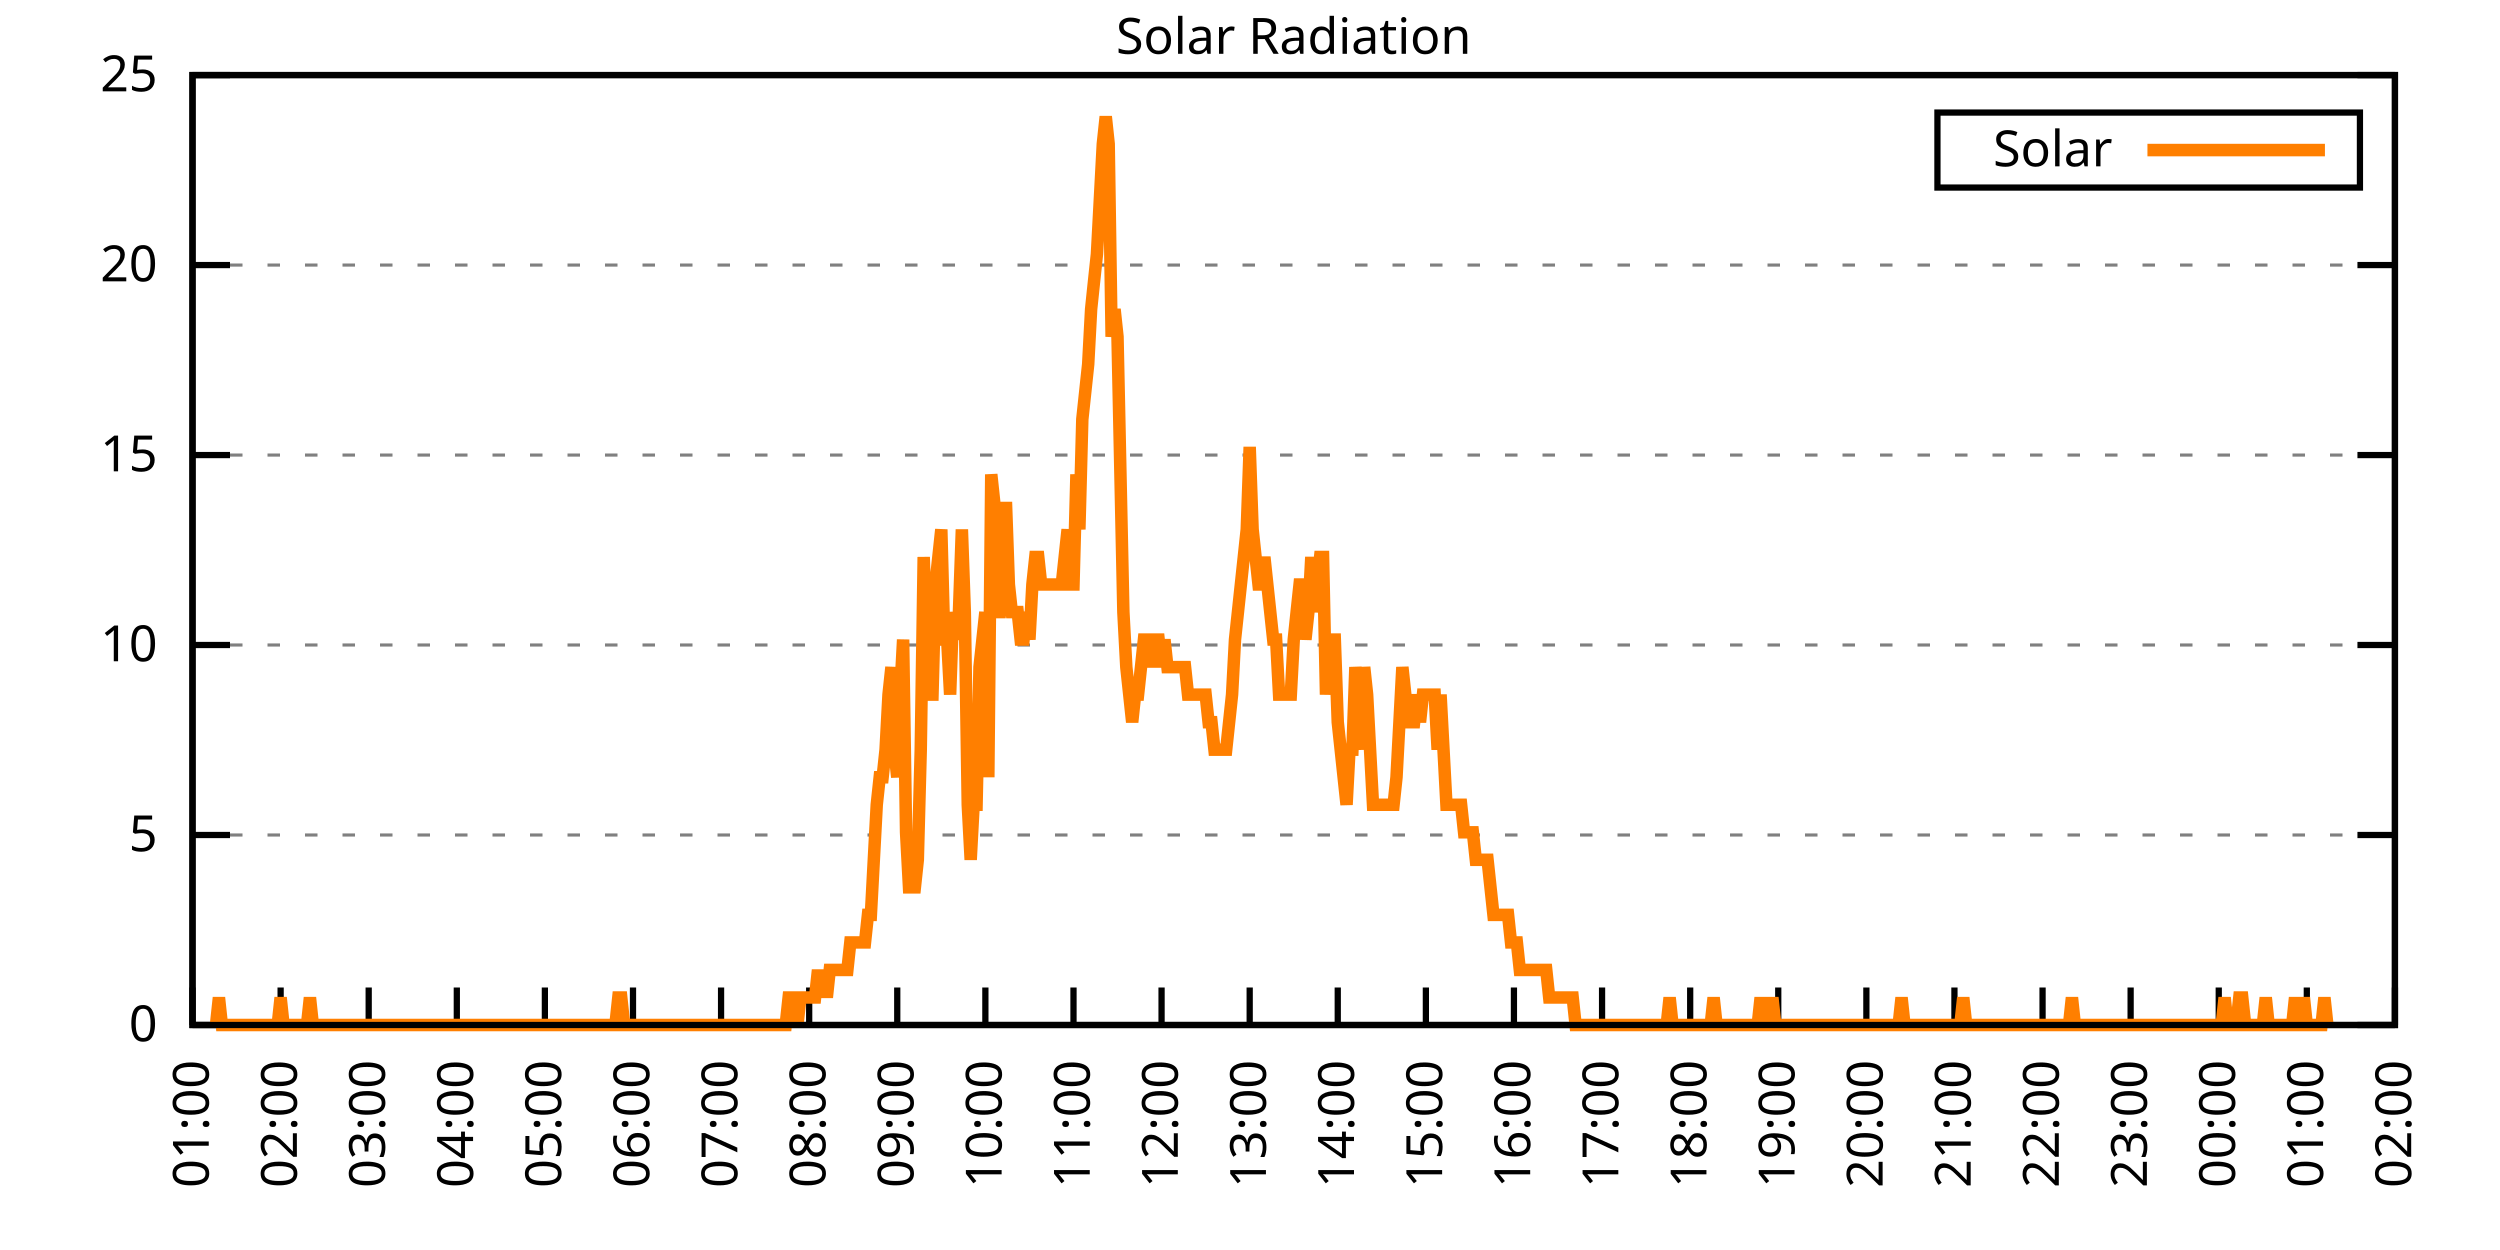
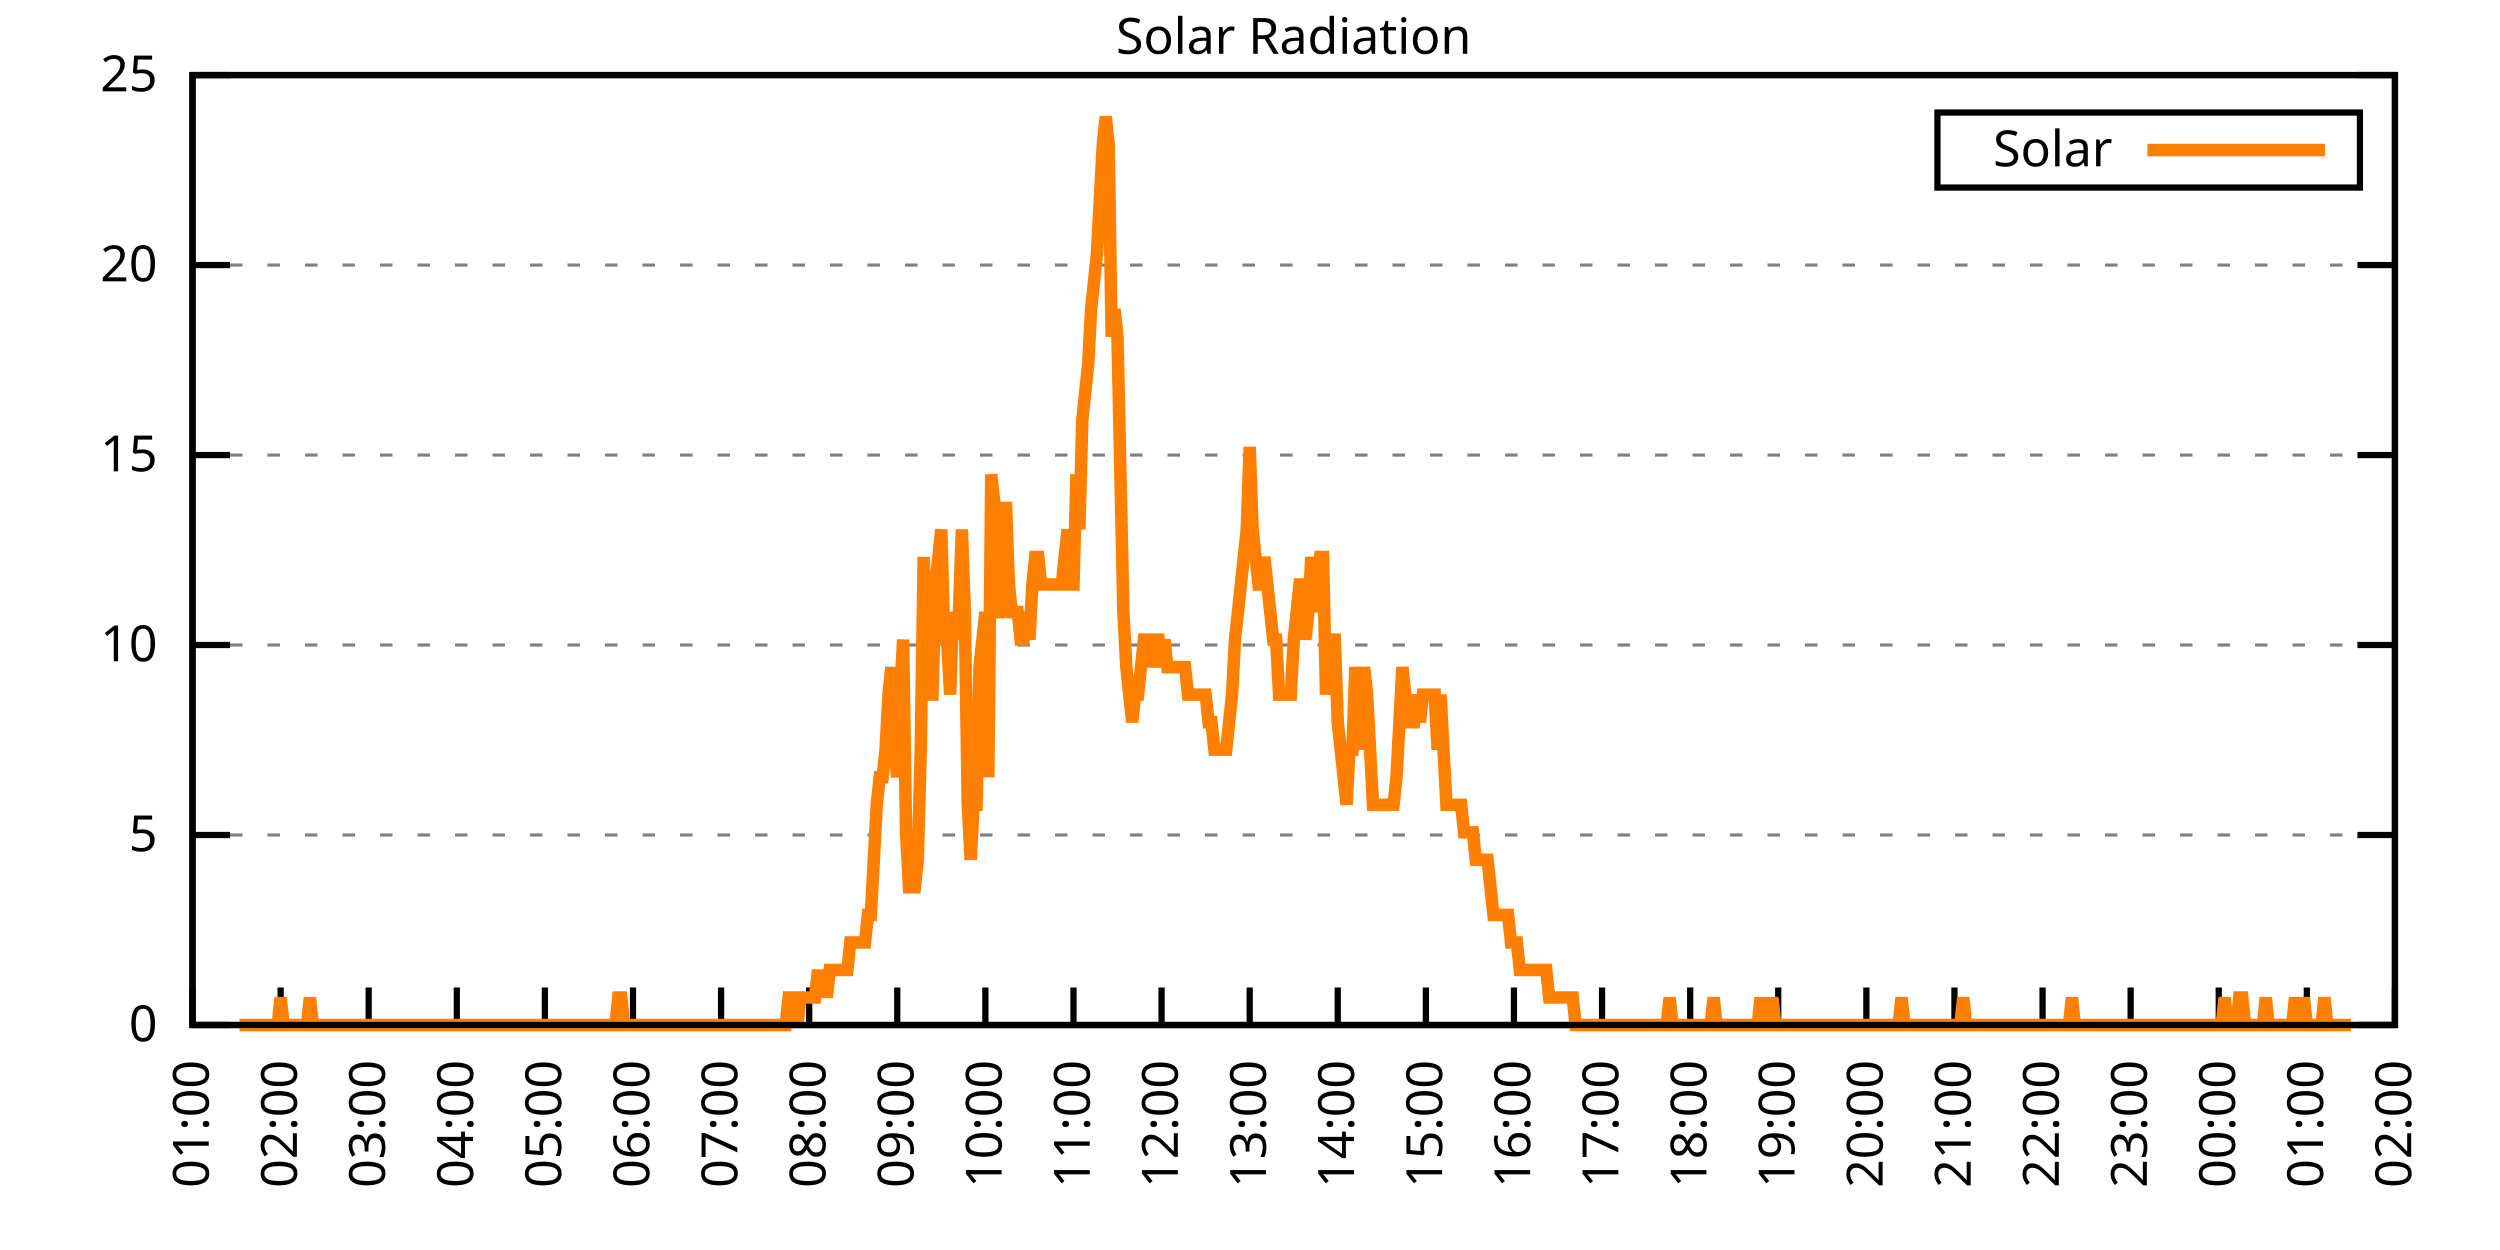
<svg xmlns="http://www.w3.org/2000/svg" xmlns:xlink="http://www.w3.org/1999/xlink" width="400" height="200" viewBox="0 0 400 200">
  <g id="gnuplot_canvas">
    <rect x="0" y="0" width="400" height="200" fill="none" />
    <defs>
      <circle id="gpDot" r="0.5" stroke-width="0.5" stroke="currentColor" />
      <path id="gpPt0" stroke-width="0.333" stroke="currentColor" d="M-1,0 h2 M0,-1 v2" />
      <path id="gpPt1" stroke-width="0.333" stroke="currentColor" d="M-1,-1 L1,1 M1,-1 L-1,1" />
      <path id="gpPt2" stroke-width="0.333" stroke="currentColor" d="M-1,0 L1,0 M0,-1 L0,1 M-1,-1 L1,1 M-1,1 L1,-1" />
      <rect id="gpPt3" stroke-width="0.333" stroke="currentColor" x="-1" y="-1" width="2" height="2" />
      <rect id="gpPt4" stroke-width="0.333" stroke="currentColor" fill="currentColor" x="-1" y="-1" width="2" height="2" />
      <circle id="gpPt5" stroke-width="0.333" stroke="currentColor" cx="0" cy="0" r="1" />
      <use xlink:href="#gpPt5" id="gpPt6" fill="currentColor" stroke="none" />
      <path id="gpPt7" stroke-width="0.333" stroke="currentColor" d="M0,-1.33 L-1.33,0.67 L1.33,0.67 z" />
      <use xlink:href="#gpPt7" id="gpPt8" fill="currentColor" stroke="none" />
      <use xlink:href="#gpPt7" id="gpPt9" stroke="currentColor" transform="rotate(180)" />
      <use xlink:href="#gpPt9" id="gpPt10" fill="currentColor" stroke="none" />
      <use xlink:href="#gpPt3" id="gpPt11" stroke="currentColor" transform="rotate(45)" />
      <use xlink:href="#gpPt11" id="gpPt12" fill="currentColor" stroke="none" />
      <path id="gpPt13" stroke-width="0.333" stroke="currentColor" d="M0,1.330 L1.265,0.411 L0.782,-1.067 L-0.782,-1.076 L-1.265,0.411 z" />
      <use xlink:href="#gpPt13" id="gpPt14" fill="currentColor" stroke="none" />
      <filter id="textbox" filterUnits="objectBoundingBox" x="0" y="0" height="1" width="1">
        <feFlood flood-color="white" flood-opacity="1" result="bgnd" />
        <feComposite in="SourceGraphic" in2="bgnd" operator="atop" />
      </filter>
      <filter id="greybox" filterUnits="objectBoundingBox" x="0" y="0" height="1" width="1">
        <feFlood flood-color="lightgrey" flood-opacity="1" result="grey" />
        <feComposite in="SourceGraphic" in2="grey" operator="atop" />
      </filter>
    </defs>
    <g fill="none" color="white" stroke="currentColor" stroke-width="1.00" stroke-linecap="butt" stroke-linejoin="miter">
</g>
    <g fill="none" color="black" stroke="currentColor" stroke-width="1.00" stroke-linecap="butt" stroke-linejoin="miter">
      <g stroke="none" shape-rendering="crispEdges">
        <polygon fill="rgb(255, 255, 255)" points="30.80,164.00 383.18,164.00 383.18,12.02 30.80,12.02 " />
      </g>
    </g>
    <g fill="none" color="black" stroke="currentColor" stroke-width="1.00" stroke-linecap="butt" stroke-linejoin="miter">
</g>
    <g fill="none" color="black" stroke="black" stroke-width="0.50" stroke-linecap="butt" stroke-linejoin="miter">
</g>
    <g fill="none" color="gray" stroke="currentColor" stroke-width="0.50" stroke-linecap="butt" stroke-linejoin="miter">
      <path stroke="gray" stroke-dasharray="2,4" class="gridline" d="M30.80,164.00 L383.19,164.00  " />
    </g>
    <g fill="none" color="gray" stroke="gray" stroke-width="1.00" stroke-linecap="butt" stroke-linejoin="miter">
</g>
    <g fill="none" color="black" stroke="currentColor" stroke-width="1.00" stroke-linecap="butt" stroke-linejoin="miter">
      <path stroke="black" d="M30.80,164.00 L36.80,164.00 M383.19,164.00 L377.19,164.00  " />
      <g transform="translate(25.20,166.60)" stroke="none" fill="black" font-family="Sans" font-size="8.00" text-anchor="end">
        <text>
          <tspan font-family="Sans"> 0</tspan>
        </text>
      </g>
    </g>
    <g fill="none" color="black" stroke="currentColor" stroke-width="1.00" stroke-linecap="butt" stroke-linejoin="miter">
</g>
    <g fill="none" color="black" stroke="black" stroke-width="0.50" stroke-linecap="butt" stroke-linejoin="miter">
</g>
    <g fill="none" color="gray" stroke="currentColor" stroke-width="0.50" stroke-linecap="butt" stroke-linejoin="miter">
      <path stroke="gray" stroke-dasharray="2,4" class="gridline" d="M30.80,133.60 L383.19,133.60  " />
    </g>
    <g fill="none" color="gray" stroke="gray" stroke-width="1.00" stroke-linecap="butt" stroke-linejoin="miter">
</g>
    <g fill="none" color="black" stroke="currentColor" stroke-width="1.00" stroke-linecap="butt" stroke-linejoin="miter">
      <path stroke="black" d="M30.80,133.60 L36.80,133.60 M383.19,133.60 L377.19,133.60  " />
      <g transform="translate(25.20,136.20)" stroke="none" fill="black" font-family="Sans" font-size="8.00" text-anchor="end">
        <text>
          <tspan font-family="Sans"> 5</tspan>
        </text>
      </g>
    </g>
    <g fill="none" color="black" stroke="currentColor" stroke-width="1.00" stroke-linecap="butt" stroke-linejoin="miter">
</g>
    <g fill="none" color="black" stroke="black" stroke-width="0.50" stroke-linecap="butt" stroke-linejoin="miter">
</g>
    <g fill="none" color="gray" stroke="currentColor" stroke-width="0.50" stroke-linecap="butt" stroke-linejoin="miter">
      <path stroke="gray" stroke-dasharray="2,4" class="gridline" d="M30.80,103.20 L383.19,103.20  " />
    </g>
    <g fill="none" color="gray" stroke="gray" stroke-width="1.00" stroke-linecap="butt" stroke-linejoin="miter">
</g>
    <g fill="none" color="black" stroke="currentColor" stroke-width="1.00" stroke-linecap="butt" stroke-linejoin="miter">
      <path stroke="black" d="M30.80,103.20 L36.80,103.20 M383.19,103.20 L377.19,103.20  " />
      <g transform="translate(25.20,105.80)" stroke="none" fill="black" font-family="Sans" font-size="8.00" text-anchor="end">
        <text>
          <tspan font-family="Sans"> 10</tspan>
        </text>
      </g>
    </g>
    <g fill="none" color="black" stroke="currentColor" stroke-width="1.00" stroke-linecap="butt" stroke-linejoin="miter">
</g>
    <g fill="none" color="black" stroke="black" stroke-width="0.50" stroke-linecap="butt" stroke-linejoin="miter">
</g>
    <g fill="none" color="gray" stroke="currentColor" stroke-width="0.50" stroke-linecap="butt" stroke-linejoin="miter">
      <path stroke="gray" stroke-dasharray="2,4" class="gridline" d="M30.80,72.81 L383.19,72.81  " />
    </g>
    <g fill="none" color="gray" stroke="gray" stroke-width="1.00" stroke-linecap="butt" stroke-linejoin="miter">
</g>
    <g fill="none" color="black" stroke="currentColor" stroke-width="1.00" stroke-linecap="butt" stroke-linejoin="miter">
      <path stroke="black" d="M30.80,72.81 L36.80,72.81 M383.19,72.81 L377.19,72.81  " />
      <g transform="translate(25.20,75.41)" stroke="none" fill="black" font-family="Sans" font-size="8.00" text-anchor="end">
        <text>
          <tspan font-family="Sans"> 15</tspan>
        </text>
      </g>
    </g>
    <g fill="none" color="black" stroke="currentColor" stroke-width="1.00" stroke-linecap="butt" stroke-linejoin="miter">
</g>
    <g fill="none" color="black" stroke="black" stroke-width="0.50" stroke-linecap="butt" stroke-linejoin="miter">
</g>
    <g fill="none" color="gray" stroke="currentColor" stroke-width="0.50" stroke-linecap="butt" stroke-linejoin="miter">
      <path stroke="gray" stroke-dasharray="2,4" class="gridline" d="M30.80,42.41 L383.19,42.41  " />
    </g>
    <g fill="none" color="gray" stroke="gray" stroke-width="1.00" stroke-linecap="butt" stroke-linejoin="miter">
</g>
    <g fill="none" color="black" stroke="currentColor" stroke-width="1.00" stroke-linecap="butt" stroke-linejoin="miter">
      <path stroke="black" d="M30.80,42.41 L36.80,42.41 M383.19,42.41 L377.19,42.41  " />
      <g transform="translate(25.20,45.01)" stroke="none" fill="black" font-family="Sans" font-size="8.00" text-anchor="end">
        <text>
          <tspan font-family="Sans"> 20</tspan>
        </text>
      </g>
    </g>
    <g fill="none" color="black" stroke="currentColor" stroke-width="1.00" stroke-linecap="butt" stroke-linejoin="miter">
</g>
    <g fill="none" color="black" stroke="black" stroke-width="0.50" stroke-linecap="butt" stroke-linejoin="miter">
</g>
    <g fill="none" color="gray" stroke="currentColor" stroke-width="0.50" stroke-linecap="butt" stroke-linejoin="miter">
      <path stroke="gray" stroke-dasharray="2,4" class="gridline" d="M30.80,12.01 L383.19,12.01  " />
    </g>
    <g fill="none" color="gray" stroke="gray" stroke-width="1.00" stroke-linecap="butt" stroke-linejoin="miter">
</g>
    <g fill="none" color="black" stroke="currentColor" stroke-width="1.00" stroke-linecap="butt" stroke-linejoin="miter">
      <path stroke="black" d="M30.80,12.01 L36.80,12.01 M383.19,12.01 L377.19,12.01  " />
      <g transform="translate(25.20,14.61)" stroke="none" fill="black" font-family="Sans" font-size="8.00" text-anchor="end">
        <text>
          <tspan font-family="Sans"> 25</tspan>
        </text>
      </g>
    </g>
    <g fill="none" color="black" stroke="currentColor" stroke-width="1.00" stroke-linecap="butt" stroke-linejoin="miter">
      <path stroke="black" d="M30.80,164.00 L30.80,158.00  " />
      <g transform="translate(33.40,169.60) rotate(270.00)" stroke="none" fill="black" font-family="Sans" font-size="8.00" text-anchor="end">
        <text>
          <tspan font-family="Sans">01:00</tspan>
        </text>
      </g>
    </g>
    <g fill="none" color="black" stroke="currentColor" stroke-width="1.00" stroke-linecap="butt" stroke-linejoin="miter">
      <path stroke="black" d="M44.90,164.00 L44.90,158.00  " />
      <g transform="translate(47.50,169.60) rotate(270.00)" stroke="none" fill="black" font-family="Sans" font-size="8.00" text-anchor="end">
        <text>
          <tspan font-family="Sans">02:00</tspan>
        </text>
      </g>
    </g>
    <g fill="none" color="black" stroke="currentColor" stroke-width="1.00" stroke-linecap="butt" stroke-linejoin="miter">
      <path stroke="black" d="M58.99,164.00 L58.99,158.00  " />
      <g transform="translate(61.59,169.60) rotate(270.00)" stroke="none" fill="black" font-family="Sans" font-size="8.00" text-anchor="end">
        <text>
          <tspan font-family="Sans">03:00</tspan>
        </text>
      </g>
    </g>
    <g fill="none" color="black" stroke="currentColor" stroke-width="1.00" stroke-linecap="butt" stroke-linejoin="miter">
      <path stroke="black" d="M73.09,164.00 L73.09,158.00  " />
      <g transform="translate(75.69,169.60) rotate(270.00)" stroke="none" fill="black" font-family="Sans" font-size="8.00" text-anchor="end">
        <text>
          <tspan font-family="Sans">04:00</tspan>
        </text>
      </g>
    </g>
    <g fill="none" color="black" stroke="currentColor" stroke-width="1.00" stroke-linecap="butt" stroke-linejoin="miter">
      <path stroke="black" d="M87.18,164.00 L87.18,158.00  " />
      <g transform="translate(89.78,169.60) rotate(270.00)" stroke="none" fill="black" font-family="Sans" font-size="8.00" text-anchor="end">
        <text>
          <tspan font-family="Sans">05:00</tspan>
        </text>
      </g>
    </g>
    <g fill="none" color="black" stroke="currentColor" stroke-width="1.00" stroke-linecap="butt" stroke-linejoin="miter">
      <path stroke="black" d="M101.28,164.00 L101.28,158.00  " />
      <g transform="translate(103.88,169.60) rotate(270.00)" stroke="none" fill="black" font-family="Sans" font-size="8.00" text-anchor="end">
        <text>
          <tspan font-family="Sans">06:00</tspan>
        </text>
      </g>
    </g>
    <g fill="none" color="black" stroke="currentColor" stroke-width="1.00" stroke-linecap="butt" stroke-linejoin="miter">
      <path stroke="black" d="M115.37,164.00 L115.37,158.00  " />
      <g transform="translate(117.97,169.60) rotate(270.00)" stroke="none" fill="black" font-family="Sans" font-size="8.00" text-anchor="end">
        <text>
          <tspan font-family="Sans">07:00</tspan>
        </text>
      </g>
    </g>
    <g fill="none" color="black" stroke="currentColor" stroke-width="1.00" stroke-linecap="butt" stroke-linejoin="miter">
      <path stroke="black" d="M129.47,164.00 L129.47,158.00  " />
      <g transform="translate(132.07,169.60) rotate(270.00)" stroke="none" fill="black" font-family="Sans" font-size="8.00" text-anchor="end">
        <text>
          <tspan font-family="Sans">08:00</tspan>
        </text>
      </g>
    </g>
    <g fill="none" color="black" stroke="currentColor" stroke-width="1.00" stroke-linecap="butt" stroke-linejoin="miter">
      <path stroke="black" d="M143.56,164.00 L143.56,158.00  " />
      <g transform="translate(146.16,169.60) rotate(270.00)" stroke="none" fill="black" font-family="Sans" font-size="8.00" text-anchor="end">
        <text>
          <tspan font-family="Sans">09:00</tspan>
        </text>
      </g>
    </g>
    <g fill="none" color="black" stroke="currentColor" stroke-width="1.00" stroke-linecap="butt" stroke-linejoin="miter">
      <path stroke="black" d="M157.66,164.00 L157.66,158.00  " />
      <g transform="translate(160.26,169.60) rotate(270.00)" stroke="none" fill="black" font-family="Sans" font-size="8.00" text-anchor="end">
        <text>
          <tspan font-family="Sans">10:00</tspan>
        </text>
      </g>
    </g>
    <g fill="none" color="black" stroke="currentColor" stroke-width="1.00" stroke-linecap="butt" stroke-linejoin="miter">
      <path stroke="black" d="M171.76,164.00 L171.76,158.00  " />
      <g transform="translate(174.36,169.60) rotate(270.00)" stroke="none" fill="black" font-family="Sans" font-size="8.00" text-anchor="end">
        <text>
          <tspan font-family="Sans">11:00</tspan>
        </text>
      </g>
    </g>
    <g fill="none" color="black" stroke="currentColor" stroke-width="1.00" stroke-linecap="butt" stroke-linejoin="miter">
      <path stroke="black" d="M185.85,164.00 L185.85,158.00  " />
      <g transform="translate(188.45,169.60) rotate(270.00)" stroke="none" fill="black" font-family="Sans" font-size="8.00" text-anchor="end">
        <text>
          <tspan font-family="Sans">12:00</tspan>
        </text>
      </g>
    </g>
    <g fill="none" color="black" stroke="currentColor" stroke-width="1.00" stroke-linecap="butt" stroke-linejoin="miter">
      <path stroke="black" d="M199.95,164.00 L199.95,158.00  " />
      <g transform="translate(202.55,169.60) rotate(270.00)" stroke="none" fill="black" font-family="Sans" font-size="8.00" text-anchor="end">
        <text>
          <tspan font-family="Sans">13:00</tspan>
        </text>
      </g>
    </g>
    <g fill="none" color="black" stroke="currentColor" stroke-width="1.00" stroke-linecap="butt" stroke-linejoin="miter">
      <path stroke="black" d="M214.04,164.00 L214.04,158.00  " />
      <g transform="translate(216.64,169.60) rotate(270.00)" stroke="none" fill="black" font-family="Sans" font-size="8.00" text-anchor="end">
        <text>
          <tspan font-family="Sans">14:00</tspan>
        </text>
      </g>
    </g>
    <g fill="none" color="black" stroke="currentColor" stroke-width="1.00" stroke-linecap="butt" stroke-linejoin="miter">
      <path stroke="black" d="M228.14,164.00 L228.14,158.00  " />
      <g transform="translate(230.74,169.60) rotate(270.00)" stroke="none" fill="black" font-family="Sans" font-size="8.00" text-anchor="end">
        <text>
          <tspan font-family="Sans">15:00</tspan>
        </text>
      </g>
    </g>
    <g fill="none" color="black" stroke="currentColor" stroke-width="1.00" stroke-linecap="butt" stroke-linejoin="miter">
      <path stroke="black" d="M242.23,164.00 L242.23,158.00  " />
      <g transform="translate(244.83,169.60) rotate(270.00)" stroke="none" fill="black" font-family="Sans" font-size="8.00" text-anchor="end">
        <text>
          <tspan font-family="Sans">16:00</tspan>
        </text>
      </g>
    </g>
    <g fill="none" color="black" stroke="currentColor" stroke-width="1.00" stroke-linecap="butt" stroke-linejoin="miter">
      <path stroke="black" d="M256.33,164.00 L256.33,158.00  " />
      <g transform="translate(258.93,169.60) rotate(270.00)" stroke="none" fill="black" font-family="Sans" font-size="8.00" text-anchor="end">
        <text>
          <tspan font-family="Sans">17:00</tspan>
        </text>
      </g>
    </g>
    <g fill="none" color="black" stroke="currentColor" stroke-width="1.00" stroke-linecap="butt" stroke-linejoin="miter">
      <path stroke="black" d="M270.43,164.00 L270.43,158.00  " />
      <g transform="translate(273.03,169.60) rotate(270.00)" stroke="none" fill="black" font-family="Sans" font-size="8.00" text-anchor="end">
        <text>
          <tspan font-family="Sans">18:00</tspan>
        </text>
      </g>
    </g>
    <g fill="none" color="black" stroke="currentColor" stroke-width="1.00" stroke-linecap="butt" stroke-linejoin="miter">
      <path stroke="black" d="M284.52,164.00 L284.52,158.00  " />
      <g transform="translate(287.12,169.60) rotate(270.00)" stroke="none" fill="black" font-family="Sans" font-size="8.00" text-anchor="end">
        <text>
          <tspan font-family="Sans">19:00</tspan>
        </text>
      </g>
    </g>
    <g fill="none" color="black" stroke="currentColor" stroke-width="1.00" stroke-linecap="butt" stroke-linejoin="miter">
      <path stroke="black" d="M298.62,164.00 L298.62,158.00  " />
      <g transform="translate(301.22,169.60) rotate(270.00)" stroke="none" fill="black" font-family="Sans" font-size="8.00" text-anchor="end">
        <text>
          <tspan font-family="Sans">20:00</tspan>
        </text>
      </g>
    </g>
    <g fill="none" color="black" stroke="currentColor" stroke-width="1.00" stroke-linecap="butt" stroke-linejoin="miter">
      <path stroke="black" d="M312.71,164.00 L312.71,158.00  " />
      <g transform="translate(315.31,169.60) rotate(270.00)" stroke="none" fill="black" font-family="Sans" font-size="8.00" text-anchor="end">
        <text>
          <tspan font-family="Sans">21:00</tspan>
        </text>
      </g>
    </g>
    <g fill="none" color="black" stroke="currentColor" stroke-width="1.00" stroke-linecap="butt" stroke-linejoin="miter">
      <path stroke="black" d="M326.81,164.00 L326.81,158.00  " />
      <g transform="translate(329.41,169.60) rotate(270.00)" stroke="none" fill="black" font-family="Sans" font-size="8.00" text-anchor="end">
        <text>
          <tspan font-family="Sans">22:00</tspan>
        </text>
      </g>
    </g>
    <g fill="none" color="black" stroke="currentColor" stroke-width="1.00" stroke-linecap="butt" stroke-linejoin="miter">
      <path stroke="black" d="M340.90,164.00 L340.90,158.00  " />
      <g transform="translate(343.50,169.60) rotate(270.00)" stroke="none" fill="black" font-family="Sans" font-size="8.00" text-anchor="end">
        <text>
          <tspan font-family="Sans">23:00</tspan>
        </text>
      </g>
    </g>
    <g fill="none" color="black" stroke="currentColor" stroke-width="1.00" stroke-linecap="butt" stroke-linejoin="miter">
      <path stroke="black" d="M355.00,164.00 L355.00,158.00  " />
      <g transform="translate(357.60,169.60) rotate(270.00)" stroke="none" fill="black" font-family="Sans" font-size="8.00" text-anchor="end">
        <text>
          <tspan font-family="Sans">00:00</tspan>
        </text>
      </g>
    </g>
    <g fill="none" color="black" stroke="currentColor" stroke-width="1.00" stroke-linecap="butt" stroke-linejoin="miter">
      <path stroke="black" d="M369.09,164.00 L369.09,158.00  " />
      <g transform="translate(371.69,169.60) rotate(270.00)" stroke="none" fill="black" font-family="Sans" font-size="8.00" text-anchor="end">
        <text>
          <tspan font-family="Sans">01:00</tspan>
        </text>
      </g>
    </g>
    <g fill="none" color="black" stroke="currentColor" stroke-width="1.00" stroke-linecap="butt" stroke-linejoin="miter">
      <path stroke="black" d="M383.19,164.00 L383.19,158.00  " />
      <g transform="translate(385.79,169.60) rotate(270.00)" stroke="none" fill="black" font-family="Sans" font-size="8.00" text-anchor="end">
        <text>
          <tspan font-family="Sans">02:00</tspan>
        </text>
      </g>
    </g>
    <g fill="none" color="black" stroke="currentColor" stroke-width="1.00" stroke-linecap="butt" stroke-linejoin="miter">
</g>
    <g fill="none" color="black" stroke="currentColor" stroke-width="1.00" stroke-linecap="butt" stroke-linejoin="miter">
      <path stroke="black" d="M30.80,12.01 L30.80,164.00 L383.19,164.00 L383.19,12.01 L30.80,12.01 Z  " />
    </g>
    <g fill="none" color="black" stroke="currentColor" stroke-width="1.00" stroke-linecap="butt" stroke-linejoin="miter">
</g>
    <g fill="none" color="black" stroke="currentColor" stroke-width="1.00" stroke-linecap="butt" stroke-linejoin="miter">
      <path stroke="black" d="M309.99,30.01 L309.99,18.01 L377.59,18.01 L377.59,30.01 L309.99,30.01 Z  " />
    </g>
    <g id="Solar_Radiation_plot_1">
      <g fill="none" color="white" stroke="black" stroke-width="2.00" stroke-linecap="butt" stroke-linejoin="miter">
</g>
      <g fill="none" color="black" stroke="currentColor" stroke-width="2.00" stroke-linecap="butt" stroke-linejoin="miter">
        <g transform="translate(337.99,26.61)" stroke="none" fill="black" font-family="Sans" font-size="8.00" text-anchor="end">
          <text>
            <tspan font-family="Sans">Solar</tspan>
          </text>
        </g>
      </g>
      <g fill="none" color="black" stroke="currentColor" stroke-width="2.00" stroke-linecap="butt" stroke-linejoin="miter">
-         <path stroke="rgb(255, 127,   0)" d="M343.59,24.01 L371.99,24.01 M34.56,164.00 L35.03,159.60 L35.50,164.00 L35.97,164.00 L36.44,164.00 L36.91,164.00   L37.38,164.00 L37.85,164.00 L38.32,164.00 L38.79,164.00 L39.26,164.00 L39.73,164.00 L40.20,164.00 L40.67,164.00   L41.14,164.00 L41.61,164.00 L42.08,164.00 L42.55,164.00 L43.02,164.00 L43.49,164.00 L43.96,164.00 L44.43,164.00   L44.90,159.60 L45.37,164.00 L45.84,164.00 L46.31,164.00 L46.78,164.00 L47.24,164.00 L47.71,164.00 L48.18,164.00   L48.65,164.00 L49.12,164.00 L49.59,159.60 L50.06,164.00 L50.53,164.00 L51.00,164.00 L51.47,164.00 L51.94,164.00   L52.41,164.00 L52.88,164.00 L53.35,164.00 L53.82,164.00 L54.29,164.00 L54.76,164.00 L55.23,164.00 L55.70,164.00   L56.17,164.00 L56.64,164.00 L57.11,164.00 L57.58,164.00 L58.05,164.00 L58.52,164.00 L58.99,164.00 L59.46,164.00   L59.93,164.00 L60.40,164.00 L60.87,164.00 L61.34,164.00 L61.81,164.00 L62.28,164.00 L62.75,164.00 L63.22,164.00   L63.69,164.00 L64.16,164.00 L64.63,164.00 L65.10,164.00 L65.57,164.00 L66.04,164.00 L66.51,164.00 L66.98,164.00   L67.45,164.00 L67.92,164.00 L68.39,164.00 L68.86,164.00 L69.33,164.00 L69.80,164.00 L70.27,164.00 L70.74,164.00   L71.21,164.00 L71.68,164.00 L72.15,164.00 L72.62,164.00 L73.09,164.00 L73.56,164.00 L74.03,164.00 L74.50,164.00   L74.97,164.00 L75.44,164.00 L75.91,164.00 L76.38,164.00 L76.85,164.00 L77.32,164.00 L77.79,164.00 L78.26,164.00   L78.73,164.00 L79.19,164.00 L79.66,164.00 L80.13,164.00 L80.60,164.00 L81.07,164.00 L81.54,164.00 L82.01,164.00   L82.48,164.00 L82.95,164.00 L83.42,164.00 L83.89,164.00 L84.36,164.00 L84.83,164.00 L85.30,164.00 L85.77,164.00   L86.24,164.00 L86.71,164.00 L87.18,164.00 L87.65,164.00 L88.12,164.00 L88.59,164.00 L89.06,164.00 L89.53,164.00   L90.00,164.00 L90.47,164.00 L90.94,164.00 L91.41,164.00 L91.88,164.00 L92.35,164.00 L92.82,164.00 L93.29,164.00   L93.76,164.00 L94.23,164.00 L94.70,164.00 L95.17,164.00 L95.64,164.00 L96.11,164.00 L96.58,164.00 L97.05,164.00   L97.52,164.00 L97.99,164.00 L98.46,164.00 L98.93,159.60 L99.40,159.60 L99.87,164.00 L100.34,164.00 L100.81,164.00   L101.28,164.00 L101.75,164.00 L102.22,164.00 L102.69,164.00 L103.16,164.00 L103.63,164.00 L104.10,164.00 L104.57,164.00   L105.04,164.00 L105.51,164.00 L105.98,164.00 L106.45,164.00 L106.92,164.00 L107.39,164.00 L107.86,164.00 L108.33,164.00   L108.80,164.00 L109.27,164.00 L109.74,164.00 L110.21,164.00 L110.68,164.00 L111.14,164.00 L111.61,164.00 L112.08,164.00   L112.55,164.00 L113.02,164.00 L113.49,164.00 L113.96,164.00 L114.43,164.00 L114.90,164.00 L115.37,164.00 L115.84,164.00   L116.31,164.00 L116.78,164.00 L117.25,164.00 L117.72,164.00 L118.19,164.00 L118.66,164.00 L119.13,164.00 L119.60,164.00   L120.07,164.00 L120.54,164.00 L121.01,164.00 L121.48,164.00 L121.95,164.00 L122.42,164.00 L122.89,164.00 L123.36,164.00   L123.83,164.00 L124.30,164.00 L124.77,164.00 L125.24,164.00 L125.71,164.00 L126.18,159.60 L126.65,159.60 L127.12,159.60   L127.59,164.00 L128.06,159.60 L128.53,159.60 L129.00,159.60 L129.47,159.60 L129.94,159.60 L130.41,159.60 L130.88,155.19   L131.35,159.60 L131.82,155.19 L132.29,159.60 L132.76,155.19 L133.23,155.19 L133.70,155.19 L134.17,155.19 L134.64,155.19   L135.11,155.19 L135.58,155.19 L136.05,150.79 L136.52,150.79 L136.99,150.79 L137.46,150.79 L137.93,150.79 L138.40,150.79   L138.87,146.38 L139.34,146.38 L139.81,137.57 L140.28,128.76 L140.75,124.36 L141.22,124.36 L141.69,119.95 L142.16,111.14   L142.63,106.74 L143.09,119.95 L143.56,124.36 L144.03,111.14 L144.50,102.33 L144.97,133.17 L145.44,141.98 L145.91,141.98   L146.38,141.98 L146.85,137.57 L147.32,119.95 L147.79,89.12 L148.26,102.33 L148.73,111.14 L149.20,111.14 L149.67,93.52   L150.14,89.12 L150.61,84.71 L151.08,102.33 L151.55,102.33 L152.02,111.14 L152.49,97.93 L152.96,102.33 L153.43,97.93   L153.90,84.71 L154.37,97.93 L154.84,128.76 L155.31,137.57 L155.78,128.76 L156.25,128.76 L156.72,106.74 L157.19,102.33   L157.66,97.93 L158.13,124.36 L158.60,75.90 L159.07,80.31 L159.54,97.93 L160.01,97.93 L160.48,93.52 L160.95,80.31   L161.42,93.52 L161.89,97.93 L162.36,97.93 L162.83,97.93 L163.30,102.33 L163.77,102.33 L164.24,97.93 L164.71,102.33   L165.18,93.52 L165.65,89.12 L166.12,89.12 L166.59,93.52 L167.06,93.52 L167.53,93.52 L168.00,93.52 L168.47,93.52   L168.94,93.52 L169.41,93.52 L169.88,93.52 L170.35,89.12 L170.82,84.71 L171.29,93.52 L171.76,93.52 L172.23,75.90   L172.70,84.71 L173.17,67.09 L173.64,62.69 L174.11,58.28 L174.58,49.47 L175.04,45.07 L175.51,40.66 L175.98,31.85   L176.45,23.04 L176.92,18.64 L177.39,23.04 L177.86,53.88 L178.33,49.47 L178.80,53.88 L179.27,75.90 L179.74,97.93   L180.21,106.74 L180.68,111.14 L181.15,115.55 L181.62,111.14 L182.09,111.14 L182.56,106.74 L183.03,102.33 L183.50,102.33   L183.97,106.74 L184.44,102.33 L184.91,102.33 L185.38,102.33 L185.85,106.74 L186.32,102.33 L186.79,106.74 L187.26,106.74   L187.73,106.74 L188.20,106.74 L188.67,106.74 L189.14,106.74 L189.61,106.74 L190.08,111.14 L190.55,111.14 L191.02,111.14   L191.49,111.14 L191.96,111.14 L192.43,111.14 L192.90,111.14 L193.37,115.55 L193.84,115.55 L194.31,119.95 L194.78,119.95   L195.25,119.95 L195.72,119.95 L196.19,119.95 L196.66,115.55 L197.13,111.14 L197.60,102.33 L198.07,97.93 L198.54,93.52   L199.01,89.12 L199.48,84.71 L199.95,71.50 L200.42,84.71 L200.89,89.12 L201.36,93.52 L201.83,93.52 L202.30,89.12   L202.77,93.52 L203.24,97.93 L203.71,102.33 L204.18,102.33 L204.65,111.14 L205.12,111.14 L205.59,111.14 L206.06,111.14   L206.53,111.14 L207.00,102.33 L207.46,97.93 L207.93,93.52 L208.40,93.52 L208.87,102.33 L209.34,97.93 L209.81,89.12   L210.28,97.93 L210.75,93.52 L211.22,89.12 L211.69,89.12 L212.16,111.14 L212.63,102.33 L213.10,102.33 L213.57,102.33   L214.04,115.55 L214.51,119.95 L214.98,124.36 L215.45,128.76 L215.92,119.95 L216.39,119.95 L216.86,106.74 L217.33,111.14   L217.80,119.95 L218.27,106.74 L218.74,111.14 L219.21,119.95 L219.68,128.76 L220.15,128.76 L220.62,128.76 L221.09,128.76   L221.56,128.76 L222.03,128.76 L222.50,128.76 L222.97,128.76 L223.44,124.36 L223.91,115.55 L224.38,106.74 L224.85,111.14   L225.32,115.55 L225.79,115.55 L226.26,115.55 L226.73,111.14 L227.20,115.55 L227.67,111.14 L228.14,111.14 L228.61,111.14   L229.08,111.14 L229.55,111.14 L230.02,119.95 L230.49,111.14 L230.96,119.95 L231.43,128.76 L231.90,128.76 L232.37,128.76   L232.84,128.76 L233.31,128.76 L233.78,128.76 L234.25,133.17 L234.72,133.17 L235.19,133.17 L235.66,133.17 L236.13,137.57   L236.60,137.57 L237.07,137.57 L237.54,137.57 L238.01,137.57 L238.48,141.98 L238.95,146.38 L239.41,146.38 L239.88,146.38   L240.35,146.38 L240.82,146.38 L241.29,146.38 L241.76,150.79 L242.23,150.79 L242.70,150.79 L243.17,155.19 L243.64,155.19   L244.11,155.19 L244.58,155.19 L245.05,155.19 L245.52,155.19 L245.99,155.19 L246.46,155.19 L246.93,155.19 L247.40,155.19   L247.87,159.60 L248.34,159.60 L248.81,159.60 L249.28,159.60 L249.75,159.60 L250.22,159.60 L250.69,159.60 L251.16,159.60   L251.63,159.60 L252.10,164.00 L252.57,164.00 L253.04,164.00 L253.51,164.00 L253.98,164.00 L254.45,164.00 L254.92,164.00   L255.39,164.00 L255.86,164.00 L256.33,164.00 L256.80,164.00 L257.27,164.00 L257.74,164.00 L258.21,164.00 L258.68,164.00   L259.15,164.00 L259.62,164.00 L260.09,164.00 L260.56,164.00 L261.03,164.00 L261.50,164.00 L261.97,164.00 L262.44,164.00   L262.91,164.00 L263.38,164.00 L263.85,164.00 L264.32,164.00 L264.79,164.00 L265.26,164.00 L265.73,164.00 L266.20,164.00   L266.67,164.00 L267.14,159.60 L267.61,164.00 L268.08,164.00 L268.55,164.00 L269.02,164.00 L269.49,164.00 L269.96,164.00   L270.43,164.00 L270.90,164.00 L271.36,164.00 L271.83,164.00 L272.30,164.00 L272.77,164.00 L273.24,164.00 L273.71,164.00   L274.18,159.60 L274.65,164.00 L275.12,164.00 L275.59,164.00 L276.06,164.00 L276.53,164.00 L277.00,164.00 L277.47,164.00   L277.94,164.00 L278.41,164.00 L278.88,164.00 L279.35,164.00 L279.82,164.00 L280.29,164.00 L280.76,164.00 L281.23,164.00   L281.70,159.60 L282.17,164.00 L282.64,164.00 L283.11,164.00 L283.58,159.60 L284.05,164.00 L284.52,164.00 L284.99,164.00   L285.46,164.00 L285.93,164.00 L286.40,164.00 L286.87,164.00 L287.34,164.00 L287.81,164.00 L288.28,164.00 L288.75,164.00   L289.22,164.00 L289.69,164.00 L290.16,164.00 L290.63,164.00 L291.10,164.00 L291.57,164.00 L292.04,164.00 L292.51,164.00   L292.98,164.00 L293.45,164.00 L293.92,164.00 L294.39,164.00 L294.86,164.00 L295.33,164.00 L295.80,164.00 L296.27,164.00   L296.74,164.00 L297.21,164.00 L297.68,164.00 L298.15,164.00 L298.62,164.00 L299.09,164.00 L299.56,164.00 L300.03,164.00   L300.50,164.00 L300.97,164.00 L301.44,164.00 L301.91,164.00 L302.38,164.00 L302.85,164.00 L303.31,164.00 L303.78,164.00   L304.25,159.60 L304.72,164.00 L305.19,164.00 L305.66,164.00 L306.13,164.00 L306.60,164.00 L307.07,164.00 L307.54,164.00   L308.01,164.00 L308.48,164.00 L308.95,164.00 L309.42,164.00 L309.89,164.00 L310.36,164.00 L310.83,164.00 L311.30,164.00   L311.77,164.00 L312.24,164.00 L312.71,164.00 L313.18,164.00 L313.65,164.00 L314.12,159.60 L314.59,164.00 L315.06,164.00   L315.53,164.00 L316.00,164.00 L316.47,164.00 L316.94,164.00 L317.41,164.00 L317.88,164.00 L318.35,164.00 L318.82,164.00   L319.29,164.00 L319.76,164.00 L320.23,164.00 L320.70,164.00 L321.17,164.00 L321.64,164.00 L322.11,164.00 L322.58,164.00   L323.05,164.00 L323.52,164.00 L323.99,164.00 L324.46,164.00 L324.93,164.00 L325.40,164.00 L325.87,164.00 L326.34,164.00   L326.81,164.00 L327.28,164.00 L327.75,164.00 L328.22,164.00 L328.69,164.00 L329.16,164.00 L329.63,164.00 L330.10,164.00   L330.57,164.00 L331.04,164.00 L331.51,159.60 L331.98,164.00 L332.45,164.00 L332.92,164.00 L333.39,164.00 L333.86,164.00   L334.33,164.00 L334.80,164.00 L335.26,164.00 L335.73,164.00 L336.20,164.00 L336.67,164.00 L337.14,164.00 L337.61,164.00   L338.08,164.00 L338.55,164.00 L339.02,164.00 L339.49,164.00 L339.96,164.00 L340.43,164.00 L340.90,164.00 L341.37,164.00   L341.84,164.00 L342.31,164.00 L342.78,164.00 L343.25,164.00 L343.72,164.00 L344.19,164.00 L344.66,164.00 L345.13,164.00   L345.60,164.00 L346.07,164.00 L346.54,164.00 L347.01,164.00 L347.48,164.00 L347.95,164.00 L348.42,164.00 L348.89,164.00   L349.36,164.00 L349.83,164.00 L350.30,164.00 L350.77,164.00 L351.24,164.00 L351.71,164.00 L352.18,164.00 L352.65,164.00   L353.12,164.00 L353.59,164.00 L354.06,164.00 L354.53,164.00 L355.00,164.00 L355.47,164.00 L355.94,159.60 L356.41,164.00   L356.88,164.00 L357.35,164.00 L357.82,164.00 L358.29,159.60 L358.76,159.60 L359.23,164.00 L359.70,164.00 L360.17,164.00   L360.64,164.00 L361.11,164.00 L361.58,164.00 L362.05,164.00 L362.52,159.60 L362.99,164.00 L363.46,164.00 L363.93,164.00   L364.40,164.00 L364.87,164.00 L365.34,164.00 L365.81,164.00 L366.28,164.00 L366.75,164.00 L367.21,159.60 L367.68,164.00   L368.15,164.00 L368.62,159.60 L369.09,164.00 L369.56,164.00 L370.03,164.00 L370.50,164.00 L370.97,164.00 L371.44,164.00   L371.91,159.60 L372.38,164.00  " />
+         <path stroke="rgb(255, 127,   0)" d="M343.59,24.01 L371.99,24.01 M38.32,164.00 L38.79,164.00 L39.26,164.00 L39.73,164.00 L40.20,164.00 L40.67,164.00   L41.14,164.00 L41.61,164.00 L42.08,164.00 L42.55,164.00 L43.02,164.00 L43.49,164.00 L43.96,164.00 L44.43,164.00   L44.90,159.60 L45.37,164.00 L45.84,164.00 L46.31,164.00 L46.78,164.00 L47.24,164.00 L47.71,164.00 L48.18,164.00   L48.65,164.00 L49.12,164.00 L49.59,159.60 L50.06,164.00 L50.53,164.00 L51.00,164.00 L51.47,164.00 L51.94,164.00   L52.41,164.00 L52.88,164.00 L53.35,164.00 L53.82,164.00 L54.29,164.00 L54.76,164.00 L55.23,164.00 L55.70,164.00   L56.17,164.00 L56.64,164.00 L57.11,164.00 L57.58,164.00 L58.05,164.00 L58.52,164.00 L58.99,164.00 L59.46,164.00   L59.93,164.00 L60.40,164.00 L60.87,164.00 L61.34,164.00 L61.81,164.00 L62.28,164.00 L62.75,164.00 L63.22,164.00   L63.69,164.00 L64.16,164.00 L64.63,164.00 L65.10,164.00 L65.57,164.00 L66.04,164.00 L66.51,164.00 L66.98,164.00   L67.45,164.00 L67.92,164.00 L68.39,164.00 L68.86,164.00 L69.33,164.00 L69.80,164.00 L70.27,164.00 L70.74,164.00   L71.21,164.00 L71.68,164.00 L72.15,164.00 L72.62,164.00 L73.09,164.00 L73.56,164.00 L74.03,164.00 L74.50,164.00   L74.97,164.00 L75.44,164.00 L75.91,164.00 L76.38,164.00 L76.85,164.00 L77.32,164.00 L77.79,164.00 L78.26,164.00   L78.73,164.00 L79.19,164.00 L79.66,164.00 L80.13,164.00 L80.60,164.00 L81.07,164.00 L81.54,164.00 L82.01,164.00   L82.48,164.00 L82.95,164.00 L83.42,164.00 L83.89,164.00 L84.36,164.00 L84.83,164.00 L85.30,164.00 L85.77,164.00   L86.24,164.00 L86.71,164.00 L87.18,164.00 L87.65,164.00 L88.12,164.00 L88.59,164.00 L89.06,164.00 L89.53,164.00   L90.00,164.00 L90.47,164.00 L90.94,164.00 L91.41,164.00 L91.88,164.00 L92.35,164.00 L92.82,164.00 L93.29,164.00   L93.76,164.00 L94.23,164.00 L94.70,164.00 L95.17,164.00 L95.64,164.00 L96.11,164.00 L96.58,164.00 L97.05,164.00   L97.52,164.00 L97.99,164.00 L98.46,164.00 L98.93,159.60 L99.40,159.60 L99.87,164.00 L100.34,164.00 L100.81,164.00   L101.28,164.00 L101.75,164.00 L102.22,164.00 L102.69,164.00 L103.16,164.00 L103.63,164.00 L104.10,164.00 L104.57,164.00   L105.04,164.00 L105.51,164.00 L105.98,164.00 L106.45,164.00 L106.92,164.00 L107.39,164.00 L107.86,164.00 L108.33,164.00   L108.80,164.00 L109.27,164.00 L109.74,164.00 L110.21,164.00 L110.68,164.00 L111.14,164.00 L111.61,164.00 L112.08,164.00   L112.55,164.00 L113.02,164.00 L113.49,164.00 L113.96,164.00 L114.43,164.00 L114.90,164.00 L115.37,164.00 L115.84,164.00   L116.31,164.00 L116.78,164.00 L117.25,164.00 L117.72,164.00 L118.19,164.00 L118.66,164.00 L119.13,164.00 L119.60,164.00   L120.07,164.00 L120.54,164.00 L121.01,164.00 L121.48,164.00 L121.95,164.00 L122.42,164.00 L122.89,164.00 L123.36,164.00   L123.83,164.00 L124.30,164.00 L124.77,164.00 L125.24,164.00 L125.71,164.00 L126.18,159.60 L126.65,159.60 L127.12,159.60   L127.59,164.00 L128.06,159.60 L128.53,159.60 L129.00,159.60 L129.47,159.60 L129.94,159.60 L130.41,159.60 L130.88,155.19   L131.35,159.60 L131.82,155.19 L132.29,159.60 L132.76,155.19 L133.23,155.19 L133.70,155.19 L134.17,155.19 L134.64,155.19   L135.11,155.19 L135.58,155.19 L136.05,150.79 L136.52,150.79 L136.99,150.79 L137.46,150.79 L137.93,150.79 L138.40,150.79   L138.87,146.38 L139.34,146.38 L139.81,137.57 L140.28,128.76 L140.75,124.36 L141.22,124.36 L141.69,119.95 L142.16,111.14   L142.63,106.74 L143.09,119.95 L143.56,124.36 L144.03,111.14 L144.50,102.33 L144.97,133.17 L145.44,141.98 L145.91,141.98   L146.38,141.98 L146.85,137.57 L147.32,119.95 L147.79,89.12 L148.26,102.33 L148.73,111.14 L149.20,111.14 L149.67,93.52   L150.14,89.12 L150.61,84.71 L151.08,102.33 L151.55,102.33 L152.02,111.14 L152.49,97.93 L152.96,102.33 L153.43,97.93   L153.90,84.71 L154.37,97.93 L154.84,128.76 L155.31,137.57 L155.78,128.76 L156.25,128.76 L156.72,106.74 L157.19,102.33   L157.66,97.93 L158.13,124.36 L158.60,75.90 L159.07,80.31 L159.54,97.93 L160.01,97.93 L160.48,93.52 L160.95,80.31   L161.42,93.52 L161.89,97.93 L162.36,97.93 L162.83,97.93 L163.30,102.33 L163.77,102.33 L164.24,97.93 L164.71,102.33   L165.18,93.52 L165.65,89.12 L166.12,89.12 L166.59,93.52 L167.06,93.52 L167.53,93.52 L168.00,93.52 L168.47,93.52   L168.94,93.52 L169.41,93.52 L169.88,93.52 L170.35,89.12 L170.82,84.71 L171.29,93.52 L171.76,93.52 L172.23,75.90   L172.70,84.71 L173.17,67.09 L173.64,62.69 L174.11,58.28 L174.58,49.47 L175.04,45.07 L175.51,40.66 L175.98,31.85   L176.45,23.04 L176.92,18.64 L177.39,23.04 L177.86,53.88 L178.33,49.47 L178.80,53.88 L179.27,75.90 L179.74,97.93   L180.21,106.74 L180.68,111.14 L181.15,115.55 L181.62,111.14 L182.09,111.14 L182.56,106.74 L183.03,102.33 L183.50,102.33   L183.97,106.74 L184.44,102.33 L184.91,102.33 L185.38,102.33 L185.85,106.74 L186.32,102.33 L186.79,106.74 L187.26,106.74   L187.73,106.74 L188.20,106.74 L188.67,106.74 L189.14,106.74 L189.61,106.74 L190.08,111.14 L190.55,111.14 L191.02,111.14   L191.49,111.14 L191.96,111.14 L192.43,111.14 L192.90,111.14 L193.37,115.55 L193.84,115.55 L194.31,119.95 L194.78,119.95   L195.25,119.95 L195.72,119.95 L196.19,119.95 L196.66,115.55 L197.13,111.14 L197.60,102.33 L198.07,97.93 L198.54,93.52   L199.01,89.12 L199.48,84.71 L199.95,71.50 L200.42,84.71 L200.89,89.12 L201.36,93.52 L201.83,93.52 L202.30,89.12   L202.77,93.52 L203.24,97.93 L203.71,102.33 L204.18,102.33 L204.65,111.14 L205.12,111.14 L205.59,111.14 L206.06,111.14   L206.53,111.14 L207.00,102.33 L207.46,97.93 L207.93,93.52 L208.40,93.52 L208.87,102.33 L209.34,97.93 L209.81,89.12   L210.28,97.93 L210.75,93.52 L211.22,89.12 L211.69,89.12 L212.16,111.14 L212.63,102.33 L213.10,102.33 L213.57,102.33   L214.04,115.55 L214.51,119.95 L214.98,124.36 L215.45,128.76 L215.92,119.95 L216.39,119.95 L216.86,106.74 L217.33,111.14   L217.80,119.95 L218.27,106.74 L218.74,111.14 L219.21,119.95 L219.68,128.76 L220.15,128.76 L220.62,128.76 L221.09,128.76   L221.56,128.76 L222.03,128.76 L222.50,128.76 L222.97,128.76 L223.44,124.36 L223.91,115.55 L224.38,106.74 L224.85,111.14   L225.32,115.55 L225.79,115.55 L226.26,115.55 L226.73,111.14 L227.20,115.55 L227.67,111.14 L228.14,111.14 L228.61,111.14   L229.08,111.14 L229.55,111.14 L230.02,119.95 L230.49,111.14 L230.96,119.95 L231.43,128.76 L231.90,128.76 L232.37,128.76   L232.84,128.76 L233.31,128.76 L233.78,128.76 L234.25,133.17 L234.72,133.17 L235.19,133.17 L235.66,133.17 L236.13,137.57   L236.60,137.57 L237.07,137.57 L237.54,137.57 L238.01,137.57 L238.48,141.98 L238.95,146.38 L239.41,146.38 L239.88,146.38   L240.35,146.38 L240.82,146.38 L241.29,146.38 L241.76,150.79 L242.23,150.79 L242.70,150.79 L243.17,155.19 L243.64,155.19   L244.11,155.19 L244.58,155.19 L245.05,155.19 L245.52,155.19 L245.99,155.19 L246.46,155.19 L246.93,155.19 L247.40,155.19   L247.87,159.60 L248.34,159.60 L248.81,159.60 L249.28,159.60 L249.75,159.60 L250.22,159.60 L250.69,159.60 L251.16,159.60   L251.63,159.60 L252.10,164.00 L252.57,164.00 L253.04,164.00 L253.51,164.00 L253.98,164.00 L254.45,164.00 L254.92,164.00   L255.39,164.00 L255.86,164.00 L256.33,164.00 L256.80,164.00 L257.27,164.00 L257.74,164.00 L258.21,164.00 L258.68,164.00   L259.15,164.00 L259.62,164.00 L260.09,164.00 L260.56,164.00 L261.03,164.00 L261.50,164.00 L261.97,164.00 L262.44,164.00   L262.91,164.00 L263.38,164.00 L263.85,164.00 L264.32,164.00 L264.79,164.00 L265.26,164.00 L265.73,164.00 L266.20,164.00   L266.67,164.00 L267.14,159.60 L267.61,164.00 L268.08,164.00 L268.55,164.00 L269.02,164.00 L269.49,164.00 L269.96,164.00   L270.43,164.00 L270.90,164.00 L271.36,164.00 L271.83,164.00 L272.30,164.00 L272.77,164.00 L273.24,164.00 L273.71,164.00   L274.18,159.60 L274.65,164.00 L275.12,164.00 L275.59,164.00 L276.06,164.00 L276.53,164.00 L277.00,164.00 L277.47,164.00   L277.94,164.00 L278.41,164.00 L278.88,164.00 L279.35,164.00 L279.82,164.00 L280.29,164.00 L280.76,164.00 L281.23,164.00   L281.70,159.60 L282.17,164.00 L282.64,164.00 L283.11,164.00 L283.58,159.60 L284.05,164.00 L284.52,164.00 L284.99,164.00   L285.46,164.00 L285.93,164.00 L286.40,164.00 L286.87,164.00 L287.34,164.00 L287.81,164.00 L288.28,164.00 L288.75,164.00   L289.22,164.00 L289.69,164.00 L290.16,164.00 L290.63,164.00 L291.10,164.00 L291.57,164.00 L292.04,164.00 L292.51,164.00   L292.98,164.00 L293.45,164.00 L293.92,164.00 L294.39,164.00 L294.86,164.00 L295.33,164.00 L295.80,164.00 L296.27,164.00   L296.74,164.00 L297.21,164.00 L297.68,164.00 L298.15,164.00 L298.62,164.00 L299.09,164.00 L299.56,164.00 L300.03,164.00   L300.50,164.00 L300.97,164.00 L301.44,164.00 L301.91,164.00 L302.38,164.00 L302.85,164.00 L303.31,164.00 L303.78,164.00   L304.25,159.60 L304.72,164.00 L305.19,164.00 L305.66,164.00 L306.13,164.00 L306.60,164.00 L307.07,164.00 L307.54,164.00   L308.01,164.00 L308.48,164.00 L308.95,164.00 L309.42,164.00 L309.89,164.00 L310.36,164.00 L310.83,164.00 L311.30,164.00   L311.77,164.00 L312.24,164.00 L312.71,164.00 L313.18,164.00 L313.65,164.00 L314.12,159.60 L314.59,164.00 L315.06,164.00   L315.53,164.00 L316.00,164.00 L316.47,164.00 L316.94,164.00 L317.41,164.00 L317.88,164.00 L318.35,164.00 L318.82,164.00   L319.29,164.00 L319.76,164.00 L320.23,164.00 L320.70,164.00 L321.17,164.00 L321.64,164.00 L322.11,164.00 L322.58,164.00   L323.05,164.00 L323.52,164.00 L323.99,164.00 L324.46,164.00 L324.93,164.00 L325.40,164.00 L325.87,164.00 L326.34,164.00   L326.81,164.00 L327.28,164.00 L327.75,164.00 L328.22,164.00 L328.69,164.00 L329.16,164.00 L329.63,164.00 L330.10,164.00   L330.57,164.00 L331.04,164.00 L331.51,159.60 L331.98,164.00 L332.45,164.00 L332.92,164.00 L333.39,164.00 L333.86,164.00   L334.33,164.00 L334.80,164.00 L335.26,164.00 L335.73,164.00 L336.20,164.00 L336.67,164.00 L337.14,164.00 L337.61,164.00   L338.08,164.00 L338.55,164.00 L339.02,164.00 L339.49,164.00 L339.96,164.00 L340.43,164.00 L340.90,164.00 L341.37,164.00   L341.84,164.00 L342.31,164.00 L342.78,164.00 L343.25,164.00 L343.72,164.00 L344.19,164.00 L344.66,164.00 L345.13,164.00   L345.60,164.00 L346.07,164.00 L346.54,164.00 L347.01,164.00 L347.48,164.00 L347.95,164.00 L348.42,164.00 L348.89,164.00   L349.36,164.00 L349.83,164.00 L350.30,164.00 L350.77,164.00 L351.24,164.00 L351.71,164.00 L352.18,164.00 L352.65,164.00   L353.12,164.00 L353.59,164.00 L354.06,164.00 L354.53,164.00 L355.00,164.00 L355.47,164.00 L355.94,159.60 L356.41,164.00   L356.88,164.00 L357.35,164.00 L357.82,164.00 L358.29,159.60 L358.76,159.60 L359.23,164.00 L359.70,164.00 L360.17,164.00   L360.64,164.00 L361.11,164.00 L361.58,164.00 L362.05,164.00 L362.52,159.60 L362.99,164.00 L363.46,164.00 L363.93,164.00   L364.40,164.00 L364.87,164.00 L365.34,164.00 L365.81,164.00 L366.28,164.00 L366.75,164.00 L367.21,159.60 L367.68,164.00   L368.15,164.00 L368.62,159.60 L369.09,164.00 L369.56,164.00 L370.03,164.00 L370.50,164.00 L370.97,164.00 L371.44,164.00   L371.91,159.60 L372.38,164.00 L372.85,164.00 L373.32,164.00 L373.79,164.00 L374.26,164.00 L374.73,164.00 L375.20,164.00   L375.67,164.00 L376.14,164.00  " />
      </g>
    </g>
    <g fill="none" color="black" stroke="currentColor" stroke-width="2.00" stroke-linecap="butt" stroke-linejoin="miter">
</g>
    <g fill="none" color="black" stroke="black" stroke-width="1.00" stroke-linecap="butt" stroke-linejoin="miter">
</g>
    <g fill="none" color="black" stroke="currentColor" stroke-width="1.00" stroke-linecap="butt" stroke-linejoin="miter">
      <path stroke="black" d="M30.80,12.01 L30.80,164.00 L383.19,164.00 L383.19,12.01 L30.80,12.01 Z  " />
      <g transform="translate(6.80,88.01) rotate(270.00)" stroke="none" fill="black" font-family="Sans" font-size="8.00" text-anchor="middle">
        <text />
      </g>
    </g>
    <g fill="none" color="black" stroke="currentColor" stroke-width="1.00" stroke-linecap="butt" stroke-linejoin="miter">
</g>
    <g fill="none" color="black" stroke="currentColor" stroke-width="1.00" stroke-linecap="butt" stroke-linejoin="miter">
      <g transform="translate(206.99,8.61)" stroke="none" fill="black" font-family="Sans" font-size="8.00" text-anchor="middle">
        <text>
          <tspan font-family="Sans">Solar Radiation</tspan>
        </text>
      </g>
    </g>
    <g fill="none" color="black" stroke="currentColor" stroke-width="1.00" stroke-linecap="butt" stroke-linejoin="miter">
</g>
  </g>
</svg>
